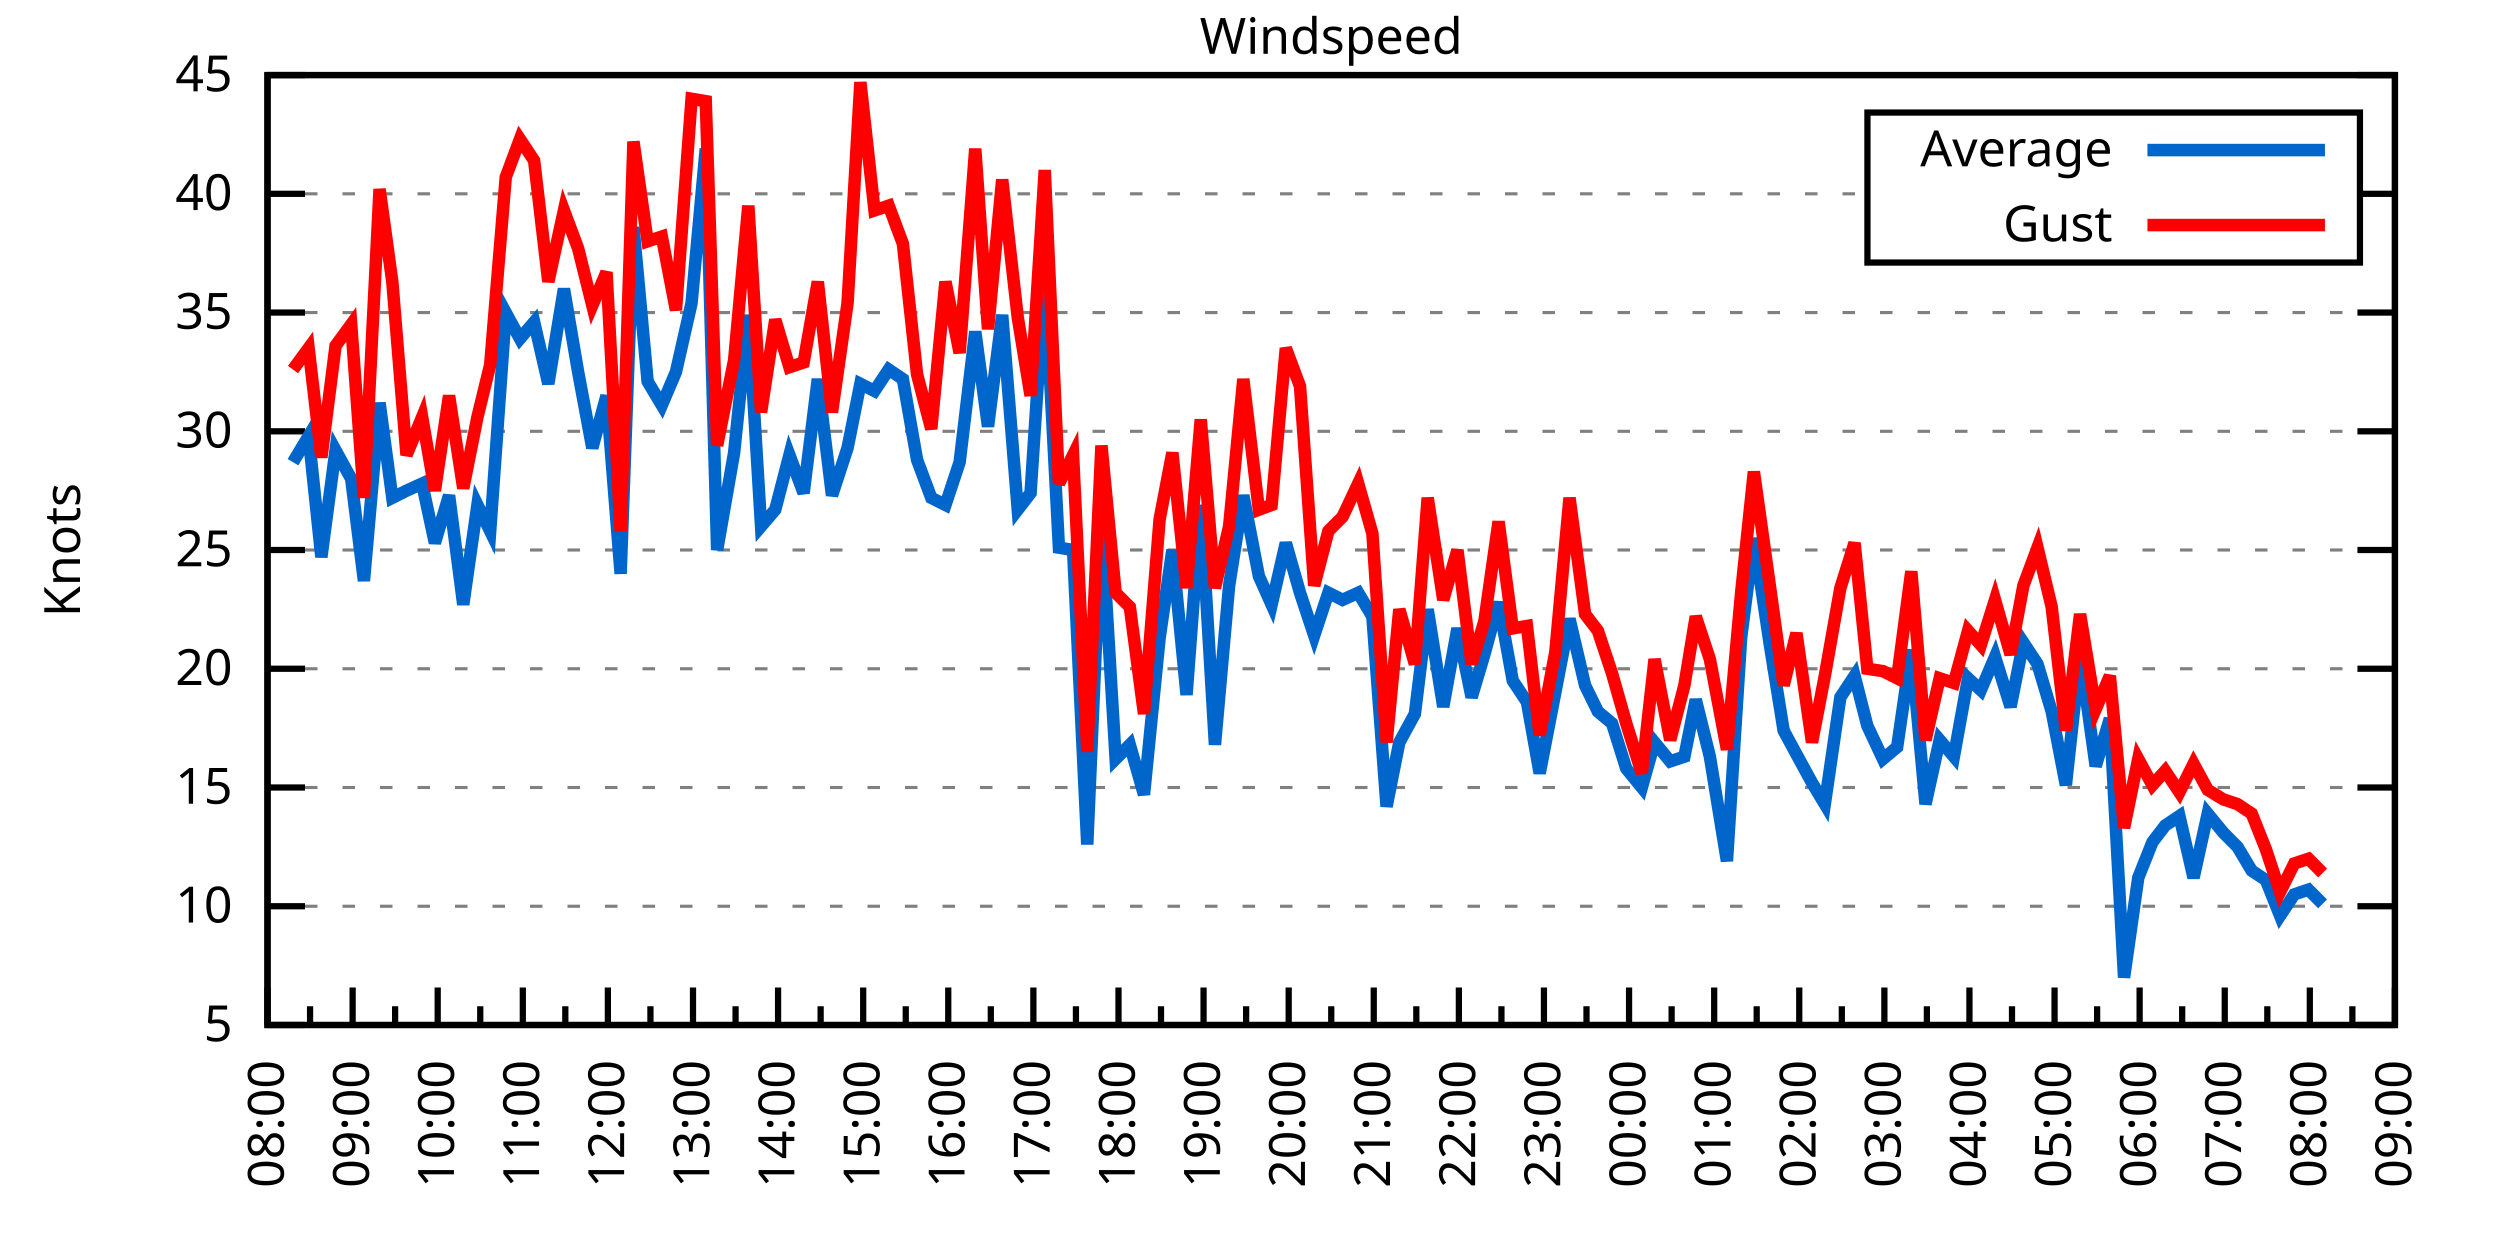
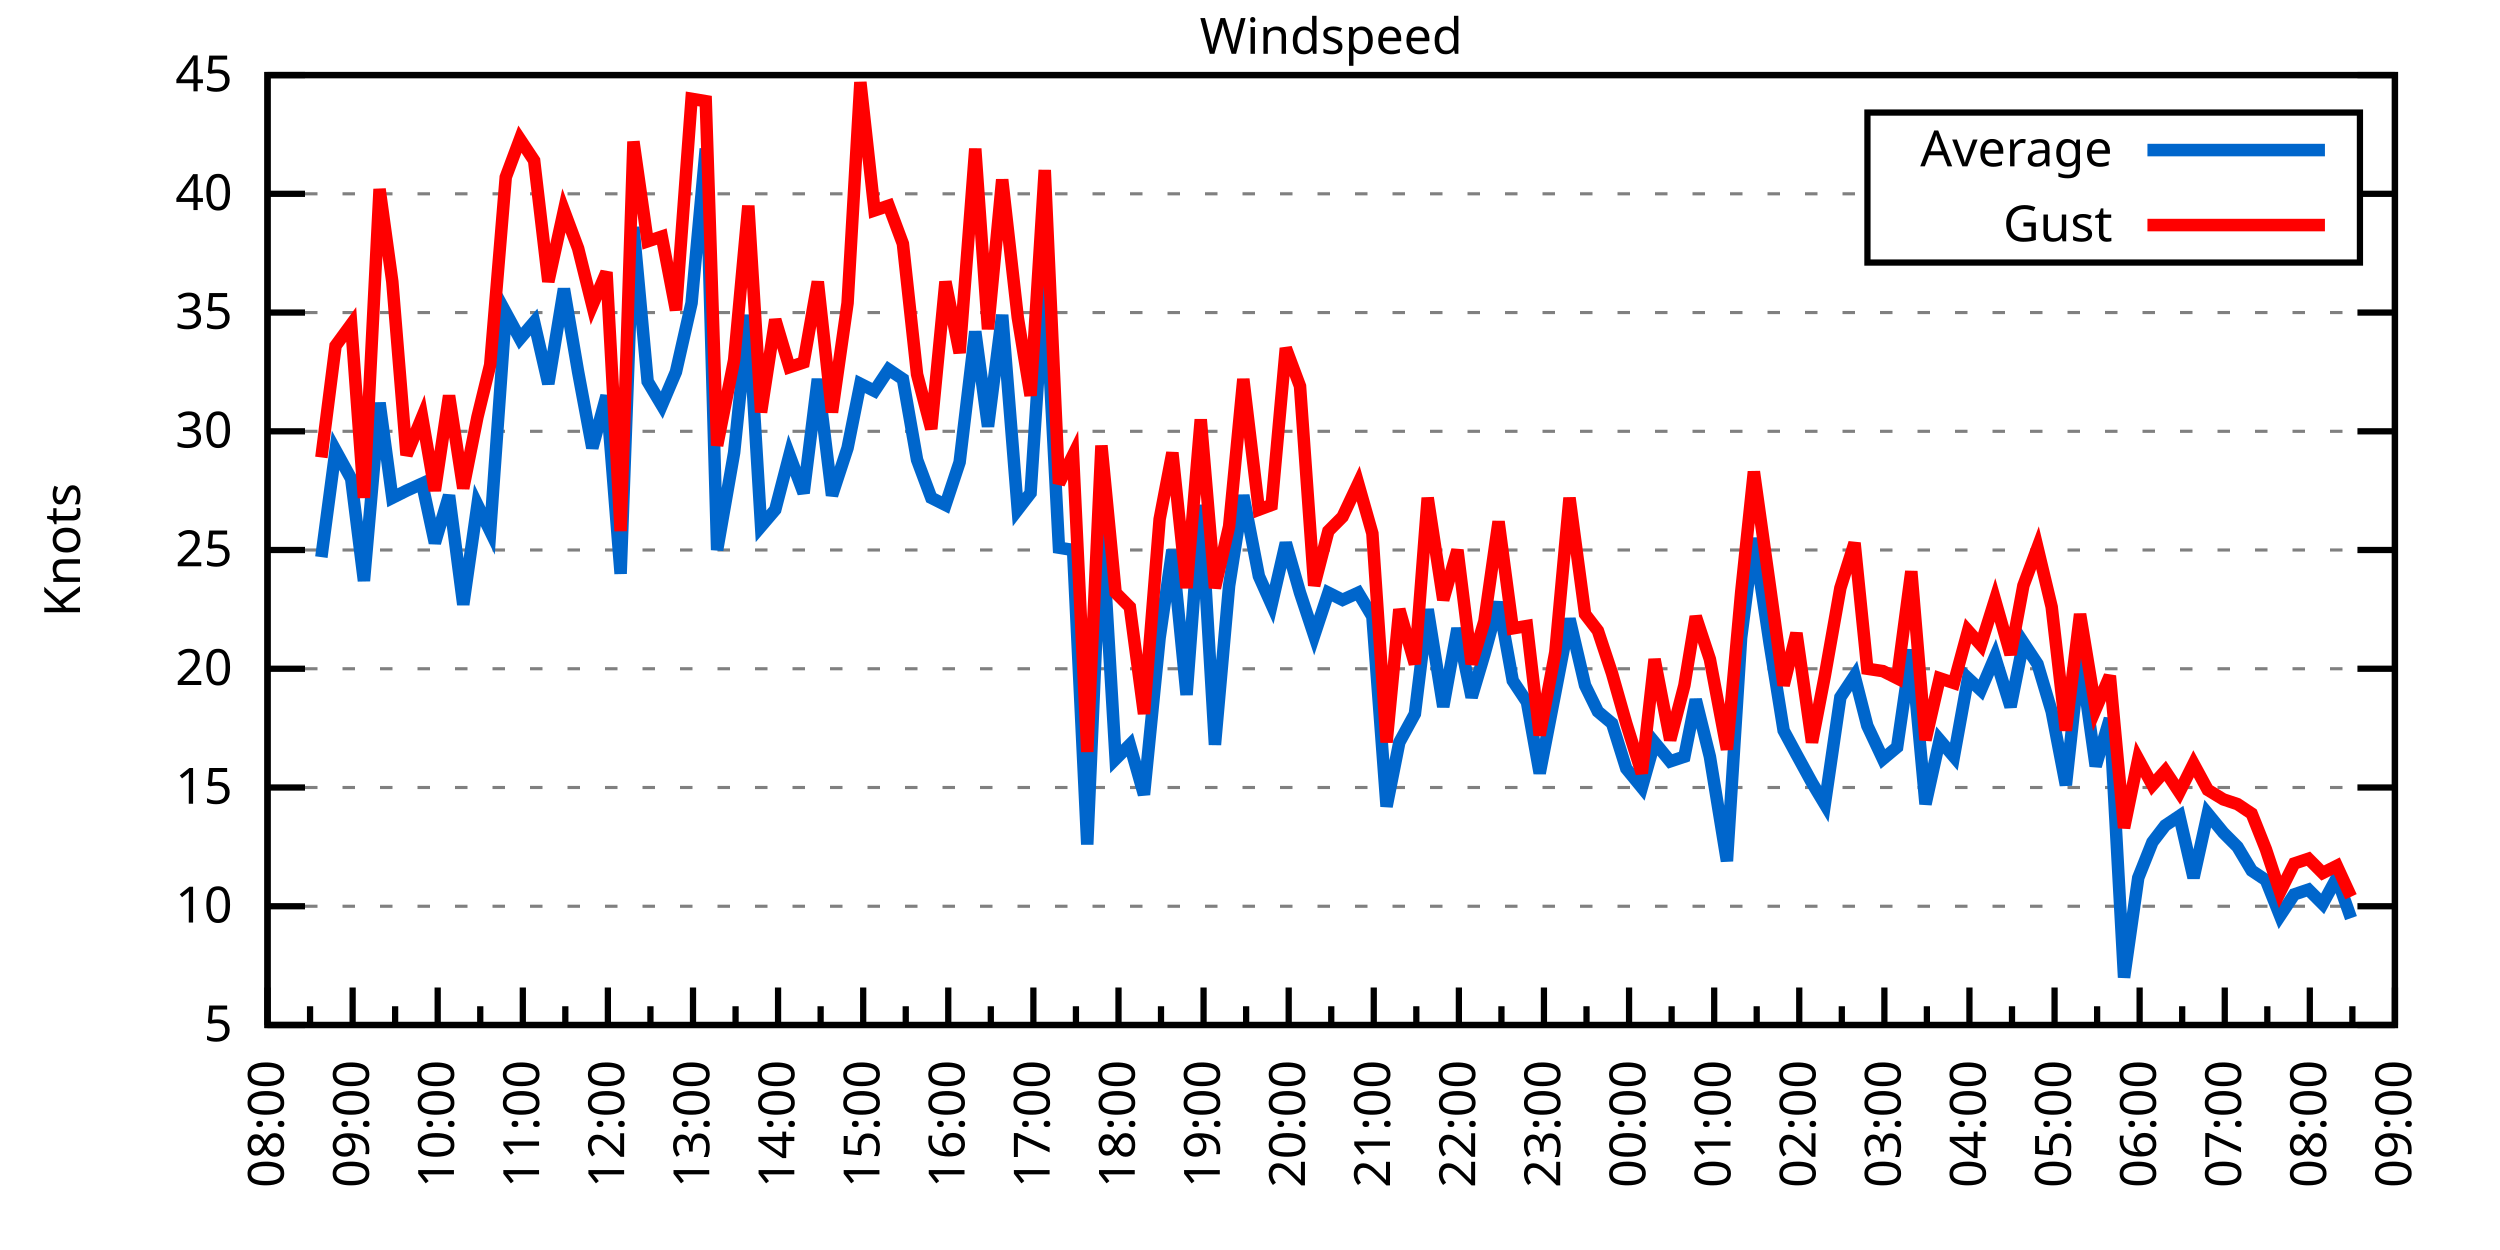
<svg xmlns="http://www.w3.org/2000/svg" xmlns:xlink="http://www.w3.org/1999/xlink" width="400" height="200" viewBox="0 0 400 200">
  <g id="gnuplot_canvas">
    <rect x="0" y="0" width="400" height="200" fill="none" />
    <defs>
      <circle id="gpDot" r="0.5" stroke-width="0.5" stroke="currentColor" />
      <path id="gpPt0" stroke-width="0.333" stroke="currentColor" d="M-1,0 h2 M0,-1 v2" />
      <path id="gpPt1" stroke-width="0.333" stroke="currentColor" d="M-1,-1 L1,1 M1,-1 L-1,1" />
      <path id="gpPt2" stroke-width="0.333" stroke="currentColor" d="M-1,0 L1,0 M0,-1 L0,1 M-1,-1 L1,1 M-1,1 L1,-1" />
      <rect id="gpPt3" stroke-width="0.333" stroke="currentColor" x="-1" y="-1" width="2" height="2" />
      <rect id="gpPt4" stroke-width="0.333" stroke="currentColor" fill="currentColor" x="-1" y="-1" width="2" height="2" />
      <circle id="gpPt5" stroke-width="0.333" stroke="currentColor" cx="0" cy="0" r="1" />
      <use xlink:href="#gpPt5" id="gpPt6" fill="currentColor" stroke="none" />
      <path id="gpPt7" stroke-width="0.333" stroke="currentColor" d="M0,-1.33 L-1.33,0.67 L1.33,0.67 z" />
      <use xlink:href="#gpPt7" id="gpPt8" fill="currentColor" stroke="none" />
      <use xlink:href="#gpPt7" id="gpPt9" stroke="currentColor" transform="rotate(180)" />
      <use xlink:href="#gpPt9" id="gpPt10" fill="currentColor" stroke="none" />
      <use xlink:href="#gpPt3" id="gpPt11" stroke="currentColor" transform="rotate(45)" />
      <use xlink:href="#gpPt11" id="gpPt12" fill="currentColor" stroke="none" />
      <path id="gpPt13" stroke-width="0.333" stroke="currentColor" d="M0,1.330 L1.265,0.411 L0.782,-1.067 L-0.782,-1.076 L-1.265,0.411 z" />
      <use xlink:href="#gpPt13" id="gpPt14" fill="currentColor" stroke="none" />
      <filter id="textbox" filterUnits="objectBoundingBox" x="0" y="0" height="1" width="1">
        <feFlood flood-color="white" flood-opacity="1" result="bgnd" />
        <feComposite in="SourceGraphic" in2="bgnd" operator="atop" />
      </filter>
      <filter id="greybox" filterUnits="objectBoundingBox" x="0" y="0" height="1" width="1">
        <feFlood flood-color="lightgrey" flood-opacity="1" result="grey" />
        <feComposite in="SourceGraphic" in2="grey" operator="atop" />
      </filter>
    </defs>
    <g fill="none" color="white" stroke="currentColor" stroke-width="1.00" stroke-linecap="butt" stroke-linejoin="miter">
</g>
    <g fill="none" color="black" stroke="currentColor" stroke-width="1.00" stroke-linecap="butt" stroke-linejoin="miter">
      <g stroke="none" shape-rendering="crispEdges">
        <polygon fill="rgb(255, 255, 255)" points="42.80,164.00 383.18,164.00 383.18,12.02 42.80,12.02 " />
      </g>
    </g>
    <g fill="none" color="black" stroke="currentColor" stroke-width="1.00" stroke-linecap="butt" stroke-linejoin="miter">
</g>
    <g fill="none" color="black" stroke="black" stroke-width="0.50" stroke-linecap="butt" stroke-linejoin="miter">
</g>
    <g fill="none" color="gray" stroke="currentColor" stroke-width="0.50" stroke-linecap="butt" stroke-linejoin="miter">
      <path stroke="gray" stroke-dasharray="2,4" class="gridline" d="M42.80,164.00 L383.19,164.00  " />
    </g>
    <g fill="none" color="gray" stroke="gray" stroke-width="1.00" stroke-linecap="butt" stroke-linejoin="miter">
</g>
    <g fill="none" color="black" stroke="currentColor" stroke-width="1.00" stroke-linecap="butt" stroke-linejoin="miter">
      <path stroke="black" d="M42.80,164.00 L48.80,164.00 M383.19,164.00 L377.19,164.00  " />
      <g transform="translate(37.20,166.60)" stroke="none" fill="black" font-family="Sans" font-size="8.00" text-anchor="end">
        <text>
          <tspan font-family="Sans"> 5</tspan>
        </text>
      </g>
    </g>
    <g fill="none" color="black" stroke="currentColor" stroke-width="1.00" stroke-linecap="butt" stroke-linejoin="miter">
</g>
    <g fill="none" color="black" stroke="black" stroke-width="0.50" stroke-linecap="butt" stroke-linejoin="miter">
</g>
    <g fill="none" color="gray" stroke="currentColor" stroke-width="0.50" stroke-linecap="butt" stroke-linejoin="miter">
      <path stroke="gray" stroke-dasharray="2,4" class="gridline" d="M42.80,145.00 L383.19,145.00  " />
    </g>
    <g fill="none" color="gray" stroke="gray" stroke-width="1.00" stroke-linecap="butt" stroke-linejoin="miter">
</g>
    <g fill="none" color="black" stroke="currentColor" stroke-width="1.00" stroke-linecap="butt" stroke-linejoin="miter">
      <path stroke="black" d="M42.80,145.00 L48.80,145.00 M383.19,145.00 L377.19,145.00  " />
      <g transform="translate(37.20,147.60)" stroke="none" fill="black" font-family="Sans" font-size="8.00" text-anchor="end">
        <text>
          <tspan font-family="Sans"> 10</tspan>
        </text>
      </g>
    </g>
    <g fill="none" color="black" stroke="currentColor" stroke-width="1.00" stroke-linecap="butt" stroke-linejoin="miter">
</g>
    <g fill="none" color="black" stroke="black" stroke-width="0.50" stroke-linecap="butt" stroke-linejoin="miter">
</g>
    <g fill="none" color="gray" stroke="currentColor" stroke-width="0.50" stroke-linecap="butt" stroke-linejoin="miter">
      <path stroke="gray" stroke-dasharray="2,4" class="gridline" d="M42.80,126.00 L383.19,126.00  " />
    </g>
    <g fill="none" color="gray" stroke="gray" stroke-width="1.00" stroke-linecap="butt" stroke-linejoin="miter">
</g>
    <g fill="none" color="black" stroke="currentColor" stroke-width="1.00" stroke-linecap="butt" stroke-linejoin="miter">
      <path stroke="black" d="M42.80,126.00 L48.80,126.00 M383.19,126.00 L377.19,126.00  " />
      <g transform="translate(37.20,128.60)" stroke="none" fill="black" font-family="Sans" font-size="8.00" text-anchor="end">
        <text>
          <tspan font-family="Sans"> 15</tspan>
        </text>
      </g>
    </g>
    <g fill="none" color="black" stroke="currentColor" stroke-width="1.00" stroke-linecap="butt" stroke-linejoin="miter">
</g>
    <g fill="none" color="black" stroke="black" stroke-width="0.50" stroke-linecap="butt" stroke-linejoin="miter">
</g>
    <g fill="none" color="gray" stroke="currentColor" stroke-width="0.50" stroke-linecap="butt" stroke-linejoin="miter">
      <path stroke="gray" stroke-dasharray="2,4" class="gridline" d="M42.80,107.00 L383.19,107.00  " />
    </g>
    <g fill="none" color="gray" stroke="gray" stroke-width="1.00" stroke-linecap="butt" stroke-linejoin="miter">
</g>
    <g fill="none" color="black" stroke="currentColor" stroke-width="1.00" stroke-linecap="butt" stroke-linejoin="miter">
      <path stroke="black" d="M42.80,107.00 L48.80,107.00 M383.19,107.00 L377.19,107.00  " />
      <g transform="translate(37.20,109.60)" stroke="none" fill="black" font-family="Sans" font-size="8.00" text-anchor="end">
        <text>
          <tspan font-family="Sans"> 20</tspan>
        </text>
      </g>
    </g>
    <g fill="none" color="black" stroke="currentColor" stroke-width="1.00" stroke-linecap="butt" stroke-linejoin="miter">
</g>
    <g fill="none" color="black" stroke="black" stroke-width="0.50" stroke-linecap="butt" stroke-linejoin="miter">
</g>
    <g fill="none" color="gray" stroke="currentColor" stroke-width="0.50" stroke-linecap="butt" stroke-linejoin="miter">
      <path stroke="gray" stroke-dasharray="2,4" class="gridline" d="M42.80,88.00 L383.19,88.00  " />
    </g>
    <g fill="none" color="gray" stroke="gray" stroke-width="1.00" stroke-linecap="butt" stroke-linejoin="miter">
</g>
    <g fill="none" color="black" stroke="currentColor" stroke-width="1.00" stroke-linecap="butt" stroke-linejoin="miter">
      <path stroke="black" d="M42.80,88.00 L48.80,88.00 M383.19,88.00 L377.19,88.00  " />
      <g transform="translate(37.20,90.60)" stroke="none" fill="black" font-family="Sans" font-size="8.00" text-anchor="end">
        <text>
          <tspan font-family="Sans"> 25</tspan>
        </text>
      </g>
    </g>
    <g fill="none" color="black" stroke="currentColor" stroke-width="1.00" stroke-linecap="butt" stroke-linejoin="miter">
</g>
    <g fill="none" color="black" stroke="black" stroke-width="0.50" stroke-linecap="butt" stroke-linejoin="miter">
</g>
    <g fill="none" color="gray" stroke="currentColor" stroke-width="0.50" stroke-linecap="butt" stroke-linejoin="miter">
      <path stroke="gray" stroke-dasharray="2,4" class="gridline" d="M42.80,69.01 L383.19,69.01  " />
    </g>
    <g fill="none" color="gray" stroke="gray" stroke-width="1.00" stroke-linecap="butt" stroke-linejoin="miter">
</g>
    <g fill="none" color="black" stroke="currentColor" stroke-width="1.00" stroke-linecap="butt" stroke-linejoin="miter">
      <path stroke="black" d="M42.80,69.01 L48.80,69.01 M383.19,69.01 L377.19,69.01  " />
      <g transform="translate(37.20,71.61)" stroke="none" fill="black" font-family="Sans" font-size="8.00" text-anchor="end">
        <text>
          <tspan font-family="Sans"> 30</tspan>
        </text>
      </g>
    </g>
    <g fill="none" color="black" stroke="currentColor" stroke-width="1.00" stroke-linecap="butt" stroke-linejoin="miter">
</g>
    <g fill="none" color="black" stroke="black" stroke-width="0.50" stroke-linecap="butt" stroke-linejoin="miter">
</g>
    <g fill="none" color="gray" stroke="currentColor" stroke-width="0.50" stroke-linecap="butt" stroke-linejoin="miter">
      <path stroke="gray" stroke-dasharray="2,4" class="gridline" d="M42.80,50.01 L383.19,50.01  " />
    </g>
    <g fill="none" color="gray" stroke="gray" stroke-width="1.00" stroke-linecap="butt" stroke-linejoin="miter">
</g>
    <g fill="none" color="black" stroke="currentColor" stroke-width="1.00" stroke-linecap="butt" stroke-linejoin="miter">
      <path stroke="black" d="M42.80,50.01 L48.80,50.01 M383.19,50.01 L377.19,50.01  " />
      <g transform="translate(37.20,52.61)" stroke="none" fill="black" font-family="Sans" font-size="8.00" text-anchor="end">
        <text>
          <tspan font-family="Sans"> 35</tspan>
        </text>
      </g>
    </g>
    <g fill="none" color="black" stroke="currentColor" stroke-width="1.00" stroke-linecap="butt" stroke-linejoin="miter">
</g>
    <g fill="none" color="black" stroke="black" stroke-width="0.50" stroke-linecap="butt" stroke-linejoin="miter">
</g>
    <g fill="none" color="gray" stroke="currentColor" stroke-width="0.50" stroke-linecap="butt" stroke-linejoin="miter">
      <path stroke="gray" stroke-dasharray="2,4" class="gridline" d="M42.80,31.01 L298.79,31.01 M377.59,31.01 L383.19,31.01  " />
    </g>
    <g fill="none" color="gray" stroke="gray" stroke-width="1.00" stroke-linecap="butt" stroke-linejoin="miter">
</g>
    <g fill="none" color="black" stroke="currentColor" stroke-width="1.00" stroke-linecap="butt" stroke-linejoin="miter">
      <path stroke="black" d="M42.80,31.01 L48.80,31.01 M383.19,31.01 L377.19,31.01  " />
      <g transform="translate(37.20,33.61)" stroke="none" fill="black" font-family="Sans" font-size="8.00" text-anchor="end">
        <text>
          <tspan font-family="Sans"> 40</tspan>
        </text>
      </g>
    </g>
    <g fill="none" color="black" stroke="currentColor" stroke-width="1.00" stroke-linecap="butt" stroke-linejoin="miter">
</g>
    <g fill="none" color="black" stroke="black" stroke-width="0.50" stroke-linecap="butt" stroke-linejoin="miter">
</g>
    <g fill="none" color="gray" stroke="currentColor" stroke-width="0.50" stroke-linecap="butt" stroke-linejoin="miter">
      <path stroke="gray" stroke-dasharray="2,4" class="gridline" d="M42.80,12.01 L383.19,12.01  " />
    </g>
    <g fill="none" color="gray" stroke="gray" stroke-width="1.00" stroke-linecap="butt" stroke-linejoin="miter">
</g>
    <g fill="none" color="black" stroke="currentColor" stroke-width="1.00" stroke-linecap="butt" stroke-linejoin="miter">
      <path stroke="black" d="M42.80,12.01 L48.80,12.01 M383.19,12.01 L377.19,12.01  " />
      <g transform="translate(37.20,14.61)" stroke="none" fill="black" font-family="Sans" font-size="8.00" text-anchor="end">
        <text>
          <tspan font-family="Sans"> 45</tspan>
        </text>
      </g>
    </g>
    <g fill="none" color="black" stroke="currentColor" stroke-width="1.00" stroke-linecap="butt" stroke-linejoin="miter">
      <path stroke="black" d="M42.80,164.00 L42.80,158.00  " />
      <g transform="translate(45.40,169.60) rotate(270)" stroke="none" fill="black" font-family="Sans" font-size="8.00" text-anchor="end">
        <text>
          <tspan font-family="Sans">08:00</tspan>
        </text>
      </g>
    </g>
    <g fill="none" color="black" stroke="currentColor" stroke-width="1.00" stroke-linecap="butt" stroke-linejoin="miter">
      <path stroke="black" d="M49.61,164.00 L49.61,161.00 M56.42,164.00 L56.42,158.00  " />
      <g transform="translate(59.02,169.60) rotate(270)" stroke="none" fill="black" font-family="Sans" font-size="8.00" text-anchor="end">
        <text>
          <tspan font-family="Sans">09:00</tspan>
        </text>
      </g>
    </g>
    <g fill="none" color="black" stroke="currentColor" stroke-width="1.00" stroke-linecap="butt" stroke-linejoin="miter">
      <path stroke="black" d="M63.22,164.00 L63.22,161.00 M70.03,164.00 L70.03,158.00  " />
      <g transform="translate(72.63,169.60) rotate(270)" stroke="none" fill="black" font-family="Sans" font-size="8.00" text-anchor="end">
        <text>
          <tspan font-family="Sans">10:00</tspan>
        </text>
      </g>
    </g>
    <g fill="none" color="black" stroke="currentColor" stroke-width="1.00" stroke-linecap="butt" stroke-linejoin="miter">
      <path stroke="black" d="M76.84,164.00 L76.84,161.00 M83.65,164.00 L83.65,158.00  " />
      <g transform="translate(86.25,169.60) rotate(270)" stroke="none" fill="black" font-family="Sans" font-size="8.00" text-anchor="end">
        <text>
          <tspan font-family="Sans">11:00</tspan>
        </text>
      </g>
    </g>
    <g fill="none" color="black" stroke="currentColor" stroke-width="1.00" stroke-linecap="butt" stroke-linejoin="miter">
      <path stroke="black" d="M90.45,164.00 L90.45,161.00 M97.26,164.00 L97.26,158.00  " />
      <g transform="translate(99.86,169.60) rotate(270)" stroke="none" fill="black" font-family="Sans" font-size="8.00" text-anchor="end">
        <text>
          <tspan font-family="Sans">12:00</tspan>
        </text>
      </g>
    </g>
    <g fill="none" color="black" stroke="currentColor" stroke-width="1.00" stroke-linecap="butt" stroke-linejoin="miter">
      <path stroke="black" d="M104.07,164.00 L104.07,161.00 M110.88,164.00 L110.88,158.00  " />
      <g transform="translate(113.48,169.60) rotate(270)" stroke="none" fill="black" font-family="Sans" font-size="8.00" text-anchor="end">
        <text>
          <tspan font-family="Sans">13:00</tspan>
        </text>
      </g>
    </g>
    <g fill="none" color="black" stroke="currentColor" stroke-width="1.00" stroke-linecap="butt" stroke-linejoin="miter">
      <path stroke="black" d="M117.69,164.00 L117.69,161.00 M124.49,164.00 L124.49,158.00  " />
      <g transform="translate(127.09,169.60) rotate(270)" stroke="none" fill="black" font-family="Sans" font-size="8.00" text-anchor="end">
        <text>
          <tspan font-family="Sans">14:00</tspan>
        </text>
      </g>
    </g>
    <g fill="none" color="black" stroke="currentColor" stroke-width="1.00" stroke-linecap="butt" stroke-linejoin="miter">
      <path stroke="black" d="M131.30,164.00 L131.30,161.00 M138.11,164.00 L138.11,158.00  " />
      <g transform="translate(140.71,169.60) rotate(270)" stroke="none" fill="black" font-family="Sans" font-size="8.00" text-anchor="end">
        <text>
          <tspan font-family="Sans">15:00</tspan>
        </text>
      </g>
    </g>
    <g fill="none" color="black" stroke="currentColor" stroke-width="1.00" stroke-linecap="butt" stroke-linejoin="miter">
      <path stroke="black" d="M144.92,164.00 L144.92,161.00 M151.72,164.00 L151.72,158.00  " />
      <g transform="translate(154.32,169.60) rotate(270)" stroke="none" fill="black" font-family="Sans" font-size="8.00" text-anchor="end">
        <text>
          <tspan font-family="Sans">16:00</tspan>
        </text>
      </g>
    </g>
    <g fill="none" color="black" stroke="currentColor" stroke-width="1.00" stroke-linecap="butt" stroke-linejoin="miter">
      <path stroke="black" d="M158.53,164.00 L158.53,161.00 M165.34,164.00 L165.34,158.00  " />
      <g transform="translate(167.94,169.60) rotate(270)" stroke="none" fill="black" font-family="Sans" font-size="8.00" text-anchor="end">
        <text>
          <tspan font-family="Sans">17:00</tspan>
        </text>
      </g>
    </g>
    <g fill="none" color="black" stroke="currentColor" stroke-width="1.00" stroke-linecap="butt" stroke-linejoin="miter">
      <path stroke="black" d="M172.15,164.00 L172.15,161.00 M178.96,164.00 L178.96,158.00  " />
      <g transform="translate(181.56,169.60) rotate(270)" stroke="none" fill="black" font-family="Sans" font-size="8.00" text-anchor="end">
        <text>
          <tspan font-family="Sans">18:00</tspan>
        </text>
      </g>
    </g>
    <g fill="none" color="black" stroke="currentColor" stroke-width="1.00" stroke-linecap="butt" stroke-linejoin="miter">
      <path stroke="black" d="M185.76,164.00 L185.76,161.00 M192.57,164.00 L192.57,158.00  " />
      <g transform="translate(195.17,169.60) rotate(270)" stroke="none" fill="black" font-family="Sans" font-size="8.00" text-anchor="end">
        <text>
          <tspan font-family="Sans">19:00</tspan>
        </text>
      </g>
    </g>
    <g fill="none" color="black" stroke="currentColor" stroke-width="1.00" stroke-linecap="butt" stroke-linejoin="miter">
      <path stroke="black" d="M199.38,164.00 L199.38,161.00 M206.19,164.00 L206.19,158.00  " />
      <g transform="translate(208.79,169.60) rotate(270)" stroke="none" fill="black" font-family="Sans" font-size="8.00" text-anchor="end">
        <text>
          <tspan font-family="Sans">20:00</tspan>
        </text>
      </g>
    </g>
    <g fill="none" color="black" stroke="currentColor" stroke-width="1.00" stroke-linecap="butt" stroke-linejoin="miter">
      <path stroke="black" d="M213.00,164.00 L213.00,161.00 M219.80,164.00 L219.80,158.00  " />
      <g transform="translate(222.40,169.60) rotate(270)" stroke="none" fill="black" font-family="Sans" font-size="8.00" text-anchor="end">
        <text>
          <tspan font-family="Sans">21:00</tspan>
        </text>
      </g>
    </g>
    <g fill="none" color="black" stroke="currentColor" stroke-width="1.00" stroke-linecap="butt" stroke-linejoin="miter">
      <path stroke="black" d="M226.61,164.00 L226.61,161.00 M233.42,164.00 L233.42,158.00  " />
      <g transform="translate(236.02,169.60) rotate(270)" stroke="none" fill="black" font-family="Sans" font-size="8.00" text-anchor="end">
        <text>
          <tspan font-family="Sans">22:00</tspan>
        </text>
      </g>
    </g>
    <g fill="none" color="black" stroke="currentColor" stroke-width="1.00" stroke-linecap="butt" stroke-linejoin="miter">
      <path stroke="black" d="M240.23,164.00 L240.23,161.00 M247.03,164.00 L247.03,158.00  " />
      <g transform="translate(249.63,169.60) rotate(270)" stroke="none" fill="black" font-family="Sans" font-size="8.00" text-anchor="end">
        <text>
          <tspan font-family="Sans">23:00</tspan>
        </text>
      </g>
    </g>
    <g fill="none" color="black" stroke="currentColor" stroke-width="1.00" stroke-linecap="butt" stroke-linejoin="miter">
      <path stroke="black" d="M253.84,164.00 L253.84,161.00 M260.65,164.00 L260.65,158.00  " />
      <g transform="translate(263.25,169.60) rotate(270)" stroke="none" fill="black" font-family="Sans" font-size="8.00" text-anchor="end">
        <text>
          <tspan font-family="Sans">00:00</tspan>
        </text>
      </g>
    </g>
    <g fill="none" color="black" stroke="currentColor" stroke-width="1.00" stroke-linecap="butt" stroke-linejoin="miter">
      <path stroke="black" d="M267.46,164.00 L267.46,161.00 M274.27,164.00 L274.27,158.00  " />
      <g transform="translate(276.87,169.60) rotate(270)" stroke="none" fill="black" font-family="Sans" font-size="8.00" text-anchor="end">
        <text>
          <tspan font-family="Sans">01:00</tspan>
        </text>
      </g>
    </g>
    <g fill="none" color="black" stroke="currentColor" stroke-width="1.00" stroke-linecap="butt" stroke-linejoin="miter">
      <path stroke="black" d="M281.07,164.00 L281.07,161.00 M287.88,164.00 L287.88,158.00  " />
      <g transform="translate(290.48,169.60) rotate(270)" stroke="none" fill="black" font-family="Sans" font-size="8.00" text-anchor="end">
        <text>
          <tspan font-family="Sans">02:00</tspan>
        </text>
      </g>
    </g>
    <g fill="none" color="black" stroke="currentColor" stroke-width="1.00" stroke-linecap="butt" stroke-linejoin="miter">
      <path stroke="black" d="M294.69,164.00 L294.69,161.00 M301.50,164.00 L301.50,158.00  " />
      <g transform="translate(304.10,169.60) rotate(270)" stroke="none" fill="black" font-family="Sans" font-size="8.00" text-anchor="end">
        <text>
          <tspan font-family="Sans">03:00</tspan>
        </text>
      </g>
    </g>
    <g fill="none" color="black" stroke="currentColor" stroke-width="1.00" stroke-linecap="butt" stroke-linejoin="miter">
      <path stroke="black" d="M308.30,164.00 L308.30,161.00 M315.11,164.00 L315.11,158.00  " />
      <g transform="translate(317.71,169.60) rotate(270)" stroke="none" fill="black" font-family="Sans" font-size="8.00" text-anchor="end">
        <text>
          <tspan font-family="Sans">04:00</tspan>
        </text>
      </g>
    </g>
    <g fill="none" color="black" stroke="currentColor" stroke-width="1.00" stroke-linecap="butt" stroke-linejoin="miter">
      <path stroke="black" d="M321.92,164.00 L321.92,161.00 M328.73,164.00 L328.73,158.00  " />
      <g transform="translate(331.33,169.60) rotate(270)" stroke="none" fill="black" font-family="Sans" font-size="8.00" text-anchor="end">
        <text>
          <tspan font-family="Sans">05:00</tspan>
        </text>
      </g>
    </g>
    <g fill="none" color="black" stroke="currentColor" stroke-width="1.00" stroke-linecap="butt" stroke-linejoin="miter">
      <path stroke="black" d="M335.54,164.00 L335.54,161.00 M342.34,164.00 L342.34,158.00  " />
      <g transform="translate(344.94,169.60) rotate(270)" stroke="none" fill="black" font-family="Sans" font-size="8.00" text-anchor="end">
        <text>
          <tspan font-family="Sans">06:00</tspan>
        </text>
      </g>
    </g>
    <g fill="none" color="black" stroke="currentColor" stroke-width="1.00" stroke-linecap="butt" stroke-linejoin="miter">
      <path stroke="black" d="M349.15,164.00 L349.15,161.00 M355.96,164.00 L355.96,158.00  " />
      <g transform="translate(358.56,169.60) rotate(270)" stroke="none" fill="black" font-family="Sans" font-size="8.00" text-anchor="end">
        <text>
          <tspan font-family="Sans">07:00</tspan>
        </text>
      </g>
    </g>
    <g fill="none" color="black" stroke="currentColor" stroke-width="1.00" stroke-linecap="butt" stroke-linejoin="miter">
      <path stroke="black" d="M362.77,164.00 L362.77,161.00 M369.57,164.00 L369.57,158.00  " />
      <g transform="translate(372.17,169.60) rotate(270)" stroke="none" fill="black" font-family="Sans" font-size="8.00" text-anchor="end">
        <text>
          <tspan font-family="Sans">08:00</tspan>
        </text>
      </g>
    </g>
    <g fill="none" color="black" stroke="currentColor" stroke-width="1.00" stroke-linecap="butt" stroke-linejoin="miter">
      <path stroke="black" d="M376.38,164.00 L376.38,161.00 M383.19,164.00 L383.19,158.00  " />
      <g transform="translate(385.79,169.60) rotate(270)" stroke="none" fill="black" font-family="Sans" font-size="8.00" text-anchor="end">
        <text>
          <tspan font-family="Sans">09:00</tspan>
        </text>
      </g>
    </g>
    <g fill="none" color="black" stroke="currentColor" stroke-width="1.00" stroke-linecap="butt" stroke-linejoin="miter">
</g>
    <g fill="none" color="black" stroke="currentColor" stroke-width="1.00" stroke-linecap="butt" stroke-linejoin="miter">
      <path stroke="black" d="M42.80,12.01 L42.80,164.00 L383.19,164.00 L383.19,12.01 L42.80,12.01 Z  " />
    </g>
    <g fill="none" color="black" stroke="currentColor" stroke-width="1.00" stroke-linecap="butt" stroke-linejoin="miter">
      <g transform="translate(12.80,88.01) rotate(270)" stroke="none" fill="black" font-family="Sans" font-size="8.00" text-anchor="middle">
        <text>
          <tspan font-family="Sans">Knots</tspan>
        </text>
      </g>
    </g>
    <g fill="none" color="black" stroke="currentColor" stroke-width="1.00" stroke-linecap="butt" stroke-linejoin="miter">
</g>
    <g fill="none" color="black" stroke="currentColor" stroke-width="1.00" stroke-linecap="butt" stroke-linejoin="miter">
      <path stroke="black" d="M298.79,42.01 L298.79,18.01 L377.59,18.01 L377.59,42.01 L298.79,42.01 Z  " />
    </g>
    <g id="Windspeed_plot_1">
      <g fill="none" color="white" stroke="black" stroke-width="2.00" stroke-linecap="butt" stroke-linejoin="miter">
</g>
      <g fill="none" color="black" stroke="currentColor" stroke-width="2.00" stroke-linecap="butt" stroke-linejoin="miter">
        <g transform="translate(337.99,26.61)" stroke="none" fill="black" font-family="Sans" font-size="8.00" text-anchor="end">
          <text>
            <tspan font-family="Sans">Average</tspan>
          </text>
        </g>
      </g>
      <g fill="none" color="black" stroke="currentColor" stroke-width="2.00" stroke-linecap="butt" stroke-linejoin="miter">
-         <path stroke="rgb(  0, 102, 204)" d="M343.59,24.01 L371.99,24.01 M46.88,73.95 L49.38,69.77 L51.42,89.14 L53.69,72.05 L56.19,76.61 L58.23,92.94   L60.73,64.45 L62.77,79.65 L65.04,78.51 L67.54,77.37 L69.58,86.87 L71.85,79.27 L74.12,96.74 L76.39,80.79   L78.43,84.97 L80.92,50.01 L83.19,54.19 L85.46,51.53 L87.73,61.41 L90.23,46.21 L92.50,59.51 L94.77,71.67   L97.04,63.31 L99.30,91.80 L101.35,36.33 L103.62,61.03 L105.89,64.83 L108.15,59.51 L110.65,48.49 L112.92,23.79   L114.74,88.00 L117.46,72.43 L119.73,50.39 L121.77,84.21 L124.04,81.55 L126.31,72.81 L128.58,78.89 L130.85,60.65   L133.12,79.27 L135.61,71.67 L137.66,61.41 L139.92,62.55 L142.19,59.13 L144.46,60.65 L146.73,73.57 L149.00,79.65   L151.27,80.79 L153.54,73.95 L156.04,53.05 L158.08,68.25 L160.35,50.39 L162.84,81.55 L164.89,78.89 L167.16,44.31   L169.43,87.63 L171.69,88.00 L173.96,135.12 L176.23,83.07 L178.50,121.44 L180.77,119.16 L183.04,127.14 L185.54,102.06   L187.58,88.00 L189.85,111.18 L192.12,80.79 L194.39,119.16 L196.66,93.70 L198.93,79.27 L201.42,92.18 L203.46,96.74   L205.73,86.87 L208.00,94.84 L210.27,101.68 L212.54,94.84 L214.81,95.98 L217.31,94.84 L219.58,98.64 L221.85,129.04   L223.89,118.78 L226.38,114.22 L228.43,97.50 L230.92,113.08 L233.19,100.54 L235.46,111.56 L237.50,104.72 L239.77,96.36   L242.04,108.90 L244.31,112.32 L246.35,123.72 L248.85,110.80 L251.12,99.02 L253.61,109.66 L255.66,113.84 L257.93,115.74   L260.20,122.96 L262.69,126.00 L264.73,118.78 L267.23,121.82 L269.50,121.06 L271.32,111.94 L273.58,121.06 L276.31,137.78   L278.58,102.06 L280.62,86.11 L283.12,102.82 L285.38,116.88 L287.43,120.68 L289.92,125.24 L291.97,128.66 L294.46,111.56   L296.73,108.14 L298.77,116.12 L301.27,121.44 L303.54,119.54 L305.81,103.96 L308.08,128.66 L310.35,118.40 L312.62,121.06   L314.89,108.52 L316.93,110.42 L319.20,105.10 L321.69,113.08 L323.74,102.82 L326.00,106.24 L328.27,113.84 L330.54,125.62   L332.81,104.72 L335.31,122.58 L337.58,114.98 L339.85,156.40 L342.12,140.44 L344.39,134.74 L346.43,132.08 L348.70,130.56   L350.97,140.44 L353.24,130.18 L355.73,133.22 L358.00,135.50 L360.27,139.30 L362.54,140.82 L364.81,146.52 L367.08,143.10   L369.35,142.34 L371.62,144.62  " />
+         <path stroke="rgb(  0, 102, 204)" d="M343.59,24.01 L371.99,24.01 M51.42,89.14 L53.69,72.05 L56.19,76.61 L58.23,92.94 L60.73,64.45 L62.77,79.65   L65.04,78.51 L67.54,77.37 L69.58,86.87 L71.85,79.27 L74.12,96.74 L76.39,80.79 L78.43,84.97 L80.92,50.01   L83.19,54.19 L85.46,51.53 L87.73,61.41 L90.23,46.21 L92.50,59.51 L94.77,71.67 L97.04,63.31 L99.30,91.80   L101.35,36.33 L103.62,61.03 L105.89,64.83 L108.15,59.51 L110.65,48.49 L112.92,23.79 L114.74,88.00 L117.46,72.43   L119.73,50.39 L121.77,84.21 L124.04,81.55 L126.31,72.81 L128.58,78.89 L130.85,60.65 L133.12,79.27 L135.61,71.67   L137.66,61.41 L139.92,62.55 L142.19,59.13 L144.46,60.65 L146.73,73.57 L149.00,79.65 L151.27,80.79 L153.54,73.95   L156.04,53.05 L158.08,68.25 L160.35,50.39 L162.84,81.55 L164.89,78.89 L167.16,44.31 L169.43,87.63 L171.69,88.00   L173.96,135.12 L176.23,83.07 L178.50,121.44 L180.77,119.16 L183.04,127.14 L185.54,102.06 L187.58,88.00 L189.85,111.18   L192.12,80.79 L194.39,119.16 L196.66,93.70 L198.93,79.27 L201.42,92.18 L203.46,96.74 L205.73,86.87 L208.00,94.84   L210.27,101.68 L212.54,94.84 L214.81,95.98 L217.31,94.84 L219.58,98.64 L221.85,129.04 L223.89,118.78 L226.38,114.22   L228.43,97.50 L230.92,113.08 L233.19,100.54 L235.46,111.56 L237.50,104.72 L239.77,96.36 L242.04,108.90 L244.31,112.32   L246.35,123.72 L248.85,110.80 L251.12,99.02 L253.61,109.66 L255.66,113.84 L257.93,115.74 L260.20,122.96 L262.69,126.00   L264.73,118.78 L267.23,121.82 L269.50,121.06 L271.32,111.94 L273.58,121.06 L276.31,137.78 L278.58,102.06 L280.62,86.11   L283.12,102.82 L285.38,116.88 L287.43,120.68 L289.92,125.24 L291.97,128.66 L294.46,111.56 L296.73,108.14 L298.77,116.12   L301.27,121.44 L303.54,119.54 L305.81,103.96 L308.08,128.66 L310.35,118.40 L312.62,121.06 L314.89,108.52 L316.93,110.42   L319.20,105.10 L321.69,113.08 L323.74,102.82 L326.00,106.24 L328.27,113.84 L330.54,125.62 L332.81,104.72 L335.31,122.58   L337.58,114.98 L339.85,156.40 L342.12,140.44 L344.39,134.74 L346.43,132.08 L348.70,130.56 L350.97,140.44 L353.24,130.18   L355.73,133.22 L358.00,135.50 L360.27,139.30 L362.54,140.82 L364.81,146.52 L367.08,143.10 L369.35,142.34 L371.62,144.62   L373.89,140.44 L376.16,146.90  " />
      </g>
    </g>
    <g id="Windspeed_plot_2">
      <g fill="none" color="black" stroke="currentColor" stroke-width="2.00" stroke-linecap="butt" stroke-linejoin="miter">
        <g transform="translate(337.99,38.61)" stroke="none" fill="black" font-family="Sans" font-size="8.00" text-anchor="end">
          <text>
            <tspan font-family="Sans">Gust</tspan>
          </text>
        </g>
      </g>
      <g fill="none" color="black" stroke="currentColor" stroke-width="2.00" stroke-linecap="butt" stroke-linejoin="miter">
-         <path stroke="rgb(255,   0,   0)" d="M343.59,36.01 L371.99,36.01 M46.88,59.13 L49.38,55.71 L51.42,73.19 L53.69,55.33 L56.19,51.91 L58.23,79.65   L60.73,30.25 L62.77,45.07 L65.04,72.81 L67.54,66.73 L69.58,78.51 L71.85,63.31 L74.12,78.13 L76.39,66.73   L78.43,58.37 L80.92,28.35 L83.19,22.27 L85.46,25.69 L87.73,45.07 L90.23,33.67 L92.50,39.75 L94.77,48.87   L97.04,43.55 L99.30,84.97 L101.35,22.65 L103.62,38.61 L105.89,37.85 L108.15,49.63 L110.65,15.81 L112.92,16.19   L114.74,71.29 L117.46,57.61 L119.73,32.91 L121.77,65.97 L124.04,51.15 L126.31,58.75 L128.58,57.99 L130.85,45.07   L133.12,65.97 L135.61,48.49 L137.66,13.15 L139.92,33.67 L142.19,32.91 L144.46,38.99 L146.73,59.89 L149.00,68.63   L151.27,45.07 L153.54,56.47 L156.04,23.79 L158.08,52.67 L160.35,28.73 L162.84,50.77 L164.89,63.31 L167.16,27.21   L169.43,77.37 L171.69,72.81 L173.96,120.30 L176.23,71.29 L178.50,94.84 L180.77,97.12 L183.04,114.22 L185.54,83.07   L187.58,72.43 L189.85,94.08 L192.12,67.11 L194.39,94.08 L196.66,84.21 L198.93,60.65 L201.42,81.55 L203.46,80.79   L205.73,55.71 L208.00,61.79 L210.27,93.70 L212.54,84.97 L214.81,82.69 L217.31,77.37 L219.58,85.35 L221.85,118.78   L223.89,97.50 L226.38,106.24 L228.43,79.65 L230.92,95.98 L233.19,88.00 L235.46,106.24 L237.50,99.40 L239.77,83.45   L242.04,100.54 L244.31,100.16 L246.35,117.64 L248.85,104.34 L251.12,79.65 L253.61,98.26 L255.66,100.92 L257.93,107.76   L260.20,115.74 L262.69,123.72 L264.73,105.48 L267.23,118.40 L269.50,109.66 L271.32,98.64 L273.58,105.48 L276.31,119.92   L278.58,94.84 L280.62,75.47 L283.12,93.32 L285.38,109.66 L287.43,101.30 L289.92,118.78 L291.97,108.14 L294.46,94.08   L296.73,86.87 L298.77,107.00 L301.27,107.38 L303.54,108.52 L305.81,91.42 L308.08,118.40 L310.35,108.52 L312.62,109.28   L314.89,100.92 L316.93,103.20 L319.20,95.98 L321.69,104.72 L323.74,93.70 L326.00,87.63 L328.27,97.12 L330.54,116.88   L332.81,98.26 L335.31,113.46 L337.58,108.14 L339.85,132.46 L342.12,121.44 L344.39,125.62 L346.43,123.34 L348.70,126.76   L350.97,122.20 L353.24,126.38 L355.73,127.90 L358.00,128.66 L360.27,130.18 L362.54,135.88 L364.81,142.72 L367.08,138.16   L369.35,137.40 L371.62,139.68  " />
+         <path stroke="rgb(255,   0,   0)" d="M343.59,36.01 L371.99,36.01 M51.42,73.19 L53.69,55.33 L56.19,51.91 L58.23,79.65 L60.73,30.25 L62.77,45.07   L65.04,72.81 L67.54,66.73 L69.58,78.51 L71.85,63.31 L74.12,78.13 L76.39,66.73 L78.43,58.37 L80.92,28.35   L83.19,22.27 L85.46,25.69 L87.73,45.07 L90.23,33.67 L92.50,39.75 L94.77,48.87 L97.04,43.55 L99.30,84.97   L101.35,22.65 L103.62,38.61 L105.89,37.85 L108.15,49.63 L110.65,15.81 L112.92,16.19 L114.74,71.29 L117.46,57.61   L119.73,32.91 L121.77,65.97 L124.04,51.15 L126.31,58.75 L128.58,57.99 L130.85,45.07 L133.12,65.97 L135.61,48.49   L137.66,13.15 L139.92,33.67 L142.19,32.91 L144.46,38.99 L146.73,59.89 L149.00,68.63 L151.27,45.07 L153.54,56.47   L156.04,23.79 L158.08,52.67 L160.35,28.73 L162.84,50.77 L164.89,63.31 L167.16,27.21 L169.43,77.37 L171.69,72.81   L173.96,120.30 L176.23,71.29 L178.50,94.84 L180.77,97.12 L183.04,114.22 L185.54,83.07 L187.58,72.43 L189.85,94.08   L192.12,67.11 L194.39,94.08 L196.66,84.21 L198.93,60.65 L201.42,81.55 L203.46,80.79 L205.73,55.71 L208.00,61.79   L210.27,93.70 L212.54,84.97 L214.81,82.69 L217.31,77.37 L219.58,85.35 L221.85,118.78 L223.89,97.50 L226.38,106.24   L228.43,79.65 L230.92,95.98 L233.19,88.00 L235.46,106.24 L237.50,99.40 L239.77,83.45 L242.04,100.54 L244.31,100.16   L246.35,117.64 L248.85,104.34 L251.12,79.65 L253.61,98.26 L255.66,100.92 L257.93,107.76 L260.20,115.74 L262.69,123.72   L264.73,105.48 L267.23,118.40 L269.50,109.66 L271.32,98.64 L273.58,105.48 L276.31,119.92 L278.58,94.84 L280.62,75.47   L283.12,93.32 L285.38,109.66 L287.43,101.30 L289.92,118.78 L291.97,108.14 L294.46,94.08 L296.73,86.87 L298.77,107.00   L301.27,107.38 L303.54,108.52 L305.81,91.42 L308.08,118.40 L310.35,108.52 L312.62,109.28 L314.89,100.92 L316.93,103.20   L319.20,95.98 L321.69,104.72 L323.74,93.70 L326.00,87.63 L328.27,97.12 L330.54,116.88 L332.81,98.26 L335.31,113.46   L337.58,108.14 L339.85,132.46 L342.12,121.44 L344.39,125.62 L346.43,123.34 L348.70,126.76 L350.97,122.20 L353.24,126.38   L355.73,127.90 L358.00,128.66 L360.27,130.18 L362.54,135.88 L364.81,142.72 L367.08,138.16 L369.35,137.40 L371.62,139.68   L373.89,138.54 L376.16,143.48  " />
      </g>
    </g>
    <g fill="none" color="black" stroke="currentColor" stroke-width="2.00" stroke-linecap="butt" stroke-linejoin="miter">
</g>
    <g fill="none" color="black" stroke="black" stroke-width="1.00" stroke-linecap="butt" stroke-linejoin="miter">
</g>
    <g fill="none" color="black" stroke="currentColor" stroke-width="1.00" stroke-linecap="butt" stroke-linejoin="miter">
      <path stroke="black" d="M42.80,12.01 L42.80,164.00 L383.19,164.00 L383.19,12.01 L42.80,12.01 Z  " />
    </g>
    <g fill="none" color="black" stroke="currentColor" stroke-width="1.00" stroke-linecap="butt" stroke-linejoin="miter">
      <g transform="translate(212.99,8.61)" stroke="none" fill="black" font-family="Sans" font-size="8.00" text-anchor="middle">
        <text>
          <tspan font-family="Sans">Windspeed</tspan>
        </text>
      </g>
    </g>
    <g fill="none" color="black" stroke="currentColor" stroke-width="1.00" stroke-linecap="butt" stroke-linejoin="miter">
</g>
  </g>
</svg>
